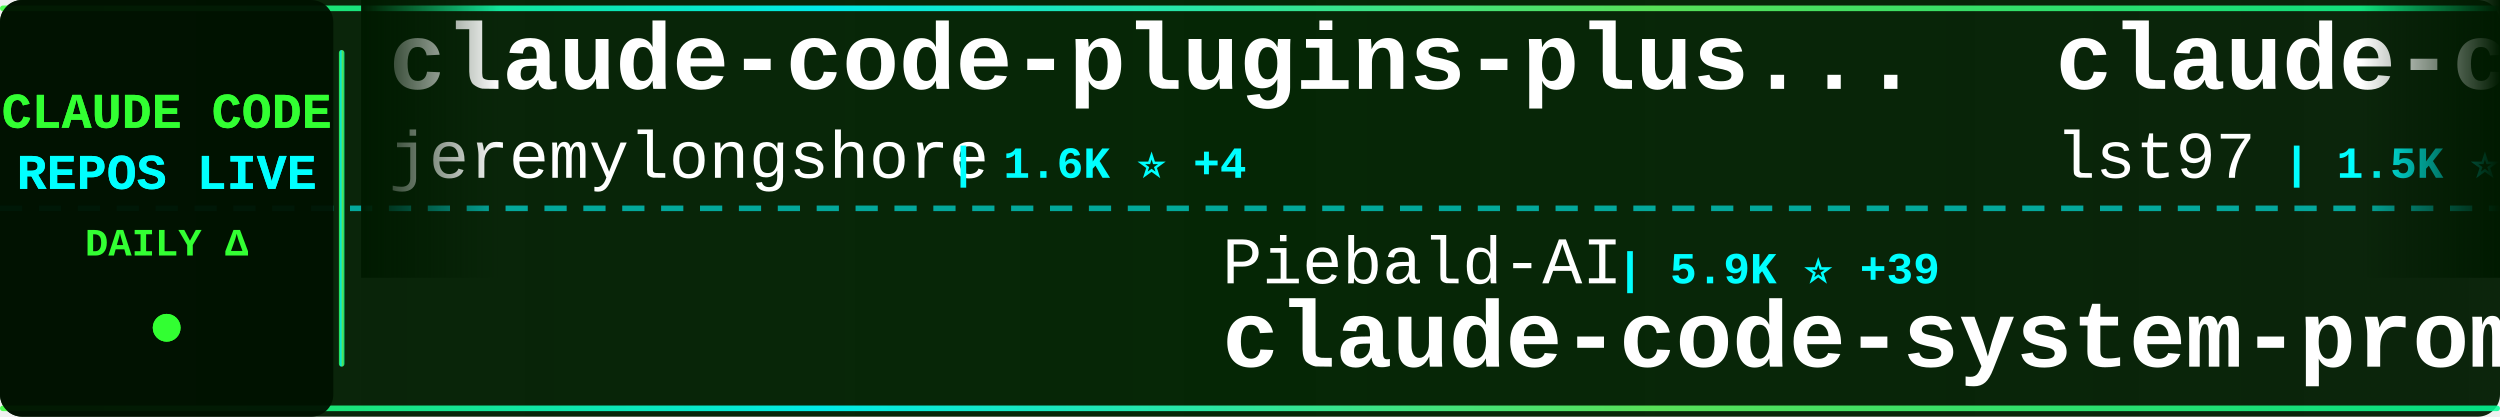
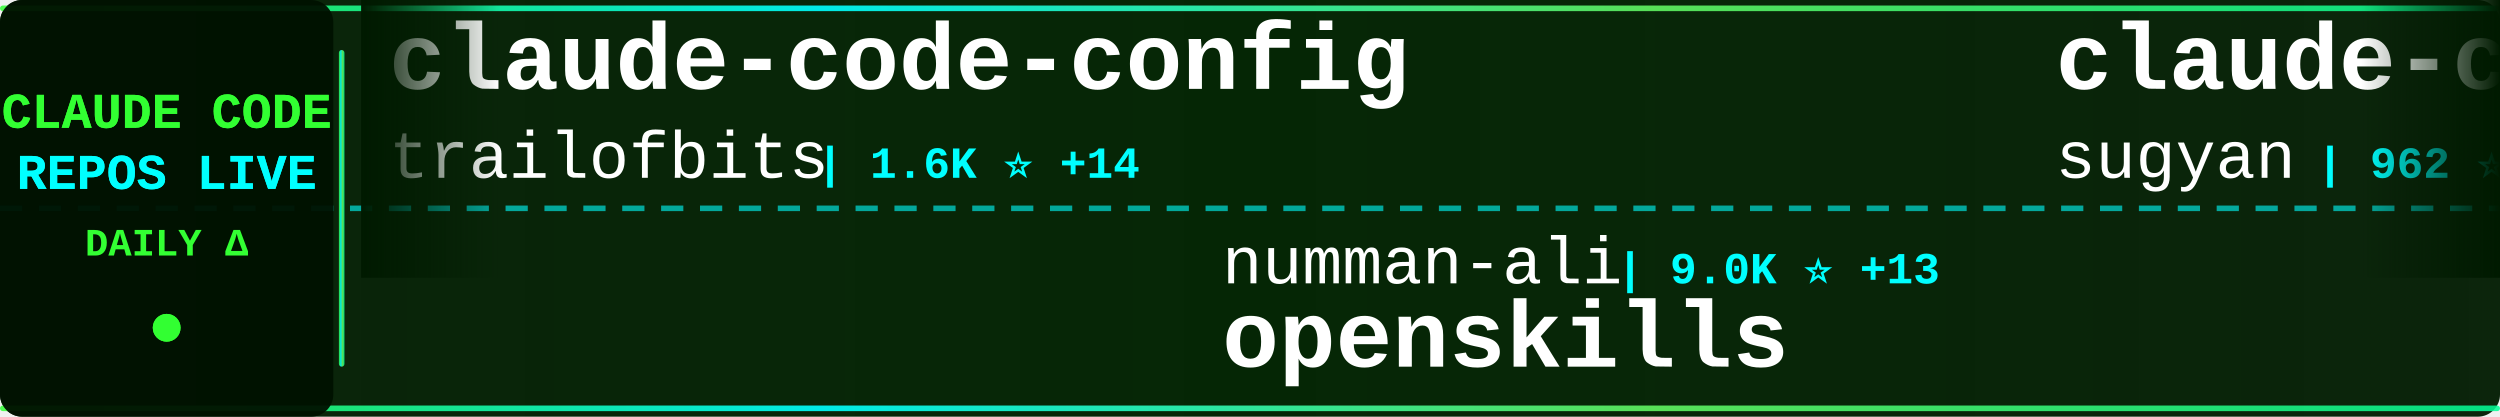
<svg xmlns="http://www.w3.org/2000/svg" width="900" height="150">
  <defs>
    <linearGradient id="tickerBg" x1="0%" y1="0%" x2="100%" y2="0%">
      <stop offset="0%" style="stop-color:#001a00;stop-opacity:0.95" />
      <stop offset="50%" style="stop-color:#002200;stop-opacity:0.98" />
      <stop offset="100%" style="stop-color:#001a00;stop-opacity:0.95" />
    </linearGradient>
    <linearGradient id="borderGrad" x1="0%" y1="0%" x2="100%" y2="0%">
      <stop offset="0%" style="stop-color:#33ff33;stop-opacity:0.85">
        <animate attributeName="stop-opacity" values="0.85;1;0.85" dur="2s" repeatCount="indefinite" />
      </stop>
      <stop offset="33%" style="stop-color:#00ffff;stop-opacity:0.9">
        <animate attributeName="stop-opacity" values="0.9;1;0.9" dur="2.2s" repeatCount="indefinite" />
      </stop>
      <stop offset="66%" style="stop-color:#66ff66;stop-opacity:0.85">
        <animate attributeName="stop-opacity" values="0.85;1;0.85" dur="1.8s" repeatCount="indefinite" />
      </stop>
      <stop offset="100%" style="stop-color:#00ff99;stop-opacity:0.85">
        <animate attributeName="stop-opacity" values="0.85;1;0.85" dur="2s" repeatCount="indefinite" />
      </stop>
    </linearGradient>
    <filter id="textGlow">
      <feGaussianBlur stdDeviation="0.1" result="coloredBlur" />
      <feMerge>
        <feMergeNode in="coloredBlur" />
        <feMergeNode in="SourceGraphic" />
      </feMerge>
    </filter>
    <filter id="metricGlow">
      <feGaussianBlur stdDeviation="0.2" result="coloredBlur" />
      <feMerge>
        <feMergeNode in="coloredBlur" />
        <feMergeNode in="SourceGraphic" />
      </feMerge>
    </filter>
    <linearGradient id="leftFade" x1="0%" y1="0%" x2="100%" y2="0%">
      <stop offset="0%" style="stop-color:#001a00;stop-opacity:1" />
      <stop offset="100%" style="stop-color:#001a00;stop-opacity:0" />
    </linearGradient>
    <linearGradient id="rightFade" x1="0%" y1="0%" x2="100%" y2="0%">
      <stop offset="0%" style="stop-color:#001a00;stop-opacity:0" />
      <stop offset="100%" style="stop-color:#001a00;stop-opacity:1" />
    </linearGradient>
  </defs>
  <rect width="900" height="150" fill="url(#tickerBg)" rx="8" />
  <rect x="0" y="2" width="900" height="2" fill="url(#borderGrad)" rx="1" />
  <rect x="0" y="146" width="900" height="2" fill="url(#borderGrad)" rx="1" />
  <line x1="0" y1="75" x2="900" y2="75" stroke="#00ffff" stroke-width="2" stroke-dasharray="8 6" opacity="0.6" />
  <rect x="0" y="0" width="120" height="150" fill="#001100" opacity="0.95" rx="8" />
  <text x="60" y="46" font-family="'Courier New', monospace" font-size="18" font-weight="bold" fill="#33ff33" text-anchor="middle" filter="url(#textGlow)">
    CLAUDE CODE
  </text>
  <text x="60" y="68" font-family="'Courier New', monospace" font-size="18" font-weight="bold" fill="#00ffff" text-anchor="middle" filter="url(#textGlow)">
    REPOS LIVE
  </text>
  <text x="60" y="92" font-family="'Courier New', monospace" font-size="14" font-weight="bold" fill="#33ff33" text-anchor="middle">
    DAILY Δ
  </text>
  <circle cx="60" cy="118" r="5" fill="#33ff33" filter="url(#metricGlow)">
    <animate attributeName="r" values="4;6;4" dur="1.5s" repeatCount="indefinite" />
    <animate attributeName="opacity" values="0.6;1;0.6" dur="1.5s" repeatCount="indefinite" />
  </circle>
  <rect x="122" y="18" width="2" height="114" fill="url(#borderGrad)" rx="1" />
  <clipPath id="tickerClip">
    <rect x="130" y="0" width="770" height="150" />
  </clipPath>
  <g clip-path="url(#tickerClip)">
    <g id="tickerItems">
      <animateTransform attributeName="transform" attributeType="XML" type="translate" from="0 0" to="-3000 0" dur="54s" repeatCount="indefinite" />
      <g transform="translate(0, 0)">
-         <text x="140" y="32" font-family="'Courier New', monospace" font-size="34" font-weight="bold" fill="#ffffff">claude-code-plugins-plus...</text>
-         <text x="140" y="64" font-family="'Courier New', monospace" font-size="24" font-weight="normal" fill="#ffffff" opacity="1.0">jeremylongshore</text>
-         <text x="342" y="64" font-family="'Courier New', monospace" font-size="16" font-weight="bold" fill="#00ffff"> | 1.6K ⭐ +4</text>
+         <text x="140" y="32" font-family="'Courier New', monospace" font-size="34" font-weight="bold" fill="#ffffff">claude-code-config</text>
+         <text x="140" y="64" font-family="'Courier New', monospace" font-size="24" font-weight="normal" fill="#ffffff" opacity="1.0">trailofbits</text>
+         <text x="294" y="64" font-family="'Courier New', monospace" font-size="16" font-weight="bold" fill="#00ffff"> | 1.6K ⭐ +14</text>
      </g>
      <g transform="translate(300, 0)">
-         <text x="140" y="102" font-family="'Courier New', monospace" font-size="24" font-weight="normal" fill="#ffffff" opacity="1.0">Piebald-AI</text>
-         <text x="282" y="102" font-family="'Courier New', monospace" font-size="16" font-weight="bold" fill="#00ffff"> | 5.9K ⭐ +39</text>
-         <text x="140" y="132" font-family="'Courier New', monospace" font-size="34" font-weight="bold" fill="#ffffff">claude-code-system-promp...</text>
+         <text x="140" y="102" font-family="'Courier New', monospace" font-size="24" font-weight="normal" fill="#ffffff" opacity="1.0">numman-ali</text>
+         <text x="282" y="102" font-family="'Courier New', monospace" font-size="16" font-weight="bold" fill="#00ffff"> | 9.0K ⭐ +13</text>
+         <text x="140" y="132" font-family="'Courier New', monospace" font-size="34" font-weight="bold" fill="#ffffff">openskills</text>
      </g>
      <g transform="translate(600, 0)">
-         <text x="140" y="32" font-family="'Courier New', monospace" font-size="34" font-weight="bold" fill="#ffffff">claude-code-sub-agents</text>
-         <text x="140" y="64" font-family="'Courier New', monospace" font-size="24" font-weight="normal" fill="#ffffff" opacity="1.0">lst97</text>
-         <text x="222" y="64" font-family="'Courier New', monospace" font-size="16" font-weight="bold" fill="#00ffff"> | 1.5K ⭐ +3</text>
+         <text x="140" y="32" font-family="'Courier New', monospace" font-size="34" font-weight="bold" fill="#ffffff">claude-code-webui</text>
+         <text x="140" y="64" font-family="'Courier New', monospace" font-size="24" font-weight="normal" fill="#ffffff" opacity="1.0">sugyan</text>
+         <text x="234" y="64" font-family="'Courier New', monospace" font-size="16" font-weight="bold" fill="#00ffff"> | 962 ⭐ +1</text>
      </g>
      <g transform="translate(900, 0)">
-         <text x="140" y="102" font-family="'Courier New', monospace" font-size="24" font-weight="normal" fill="#ffffff" opacity="1.0">daymade</text>
-         <text x="246" y="102" font-family="'Courier New', monospace" font-size="16" font-weight="bold" fill="#00ffff"> | 650 ⭐ +1</text>
-         <text x="140" y="132" font-family="'Courier New', monospace" font-size="34" font-weight="bold" fill="#ffffff">claude-code-skills</text>
+         <text x="140" y="102" font-family="'Courier New', monospace" font-size="24" font-weight="normal" fill="#ffffff" opacity="1.0">anomalyco</text>
+         <text x="270" y="102" font-family="'Courier New', monospace" font-size="16" font-weight="bold" fill="#00ffff"> | 122.2K ⭐ +543</text>
+         <text x="140" y="132" font-family="'Courier New', monospace" font-size="34" font-weight="bold" fill="#ffffff">opencode</text>
      </g>
      <g transform="translate(1200, 0)">
-         <text x="140" y="32" font-family="'Courier New', monospace" font-size="34" font-weight="bold" fill="#ffffff">claude-code-router</text>
-         <text x="140" y="64" font-family="'Courier New', monospace" font-size="24" font-weight="normal" fill="#ffffff" opacity="1.0">musistudio</text>
-         <text x="282" y="64" font-family="'Courier New', monospace" font-size="16" font-weight="bold" fill="#00ffff"> | 29.6K ⭐ +54</text>
+         <text x="140" y="32" font-family="'Courier New', monospace" font-size="34" font-weight="bold" fill="#ffffff">claude-code-ultimate-gui...</text>
+         <text x="140" y="64" font-family="'Courier New', monospace" font-size="24" font-weight="normal" fill="#ffffff" opacity="1.0">FlorianBruniaux</text>
+         <text x="342" y="64" font-family="'Courier New', monospace" font-size="16" font-weight="bold" fill="#00ffff"> | 1.5K ⭐ +79</text>
      </g>
      <g transform="translate(1500, 0)">
-         <text x="140" y="102" font-family="'Courier New', monospace" font-size="24" font-weight="normal" fill="#ffffff" opacity="1.0">zebbern</text>
-         <text x="246" y="102" font-family="'Courier New', monospace" font-size="16" font-weight="bold" fill="#00ffff"> | 3.6K ⭐ +6</text>
-         <text x="140" y="132" font-family="'Courier New', monospace" font-size="34" font-weight="bold" fill="#ffffff">claude-code-guide</text>
+         <text x="140" y="102" font-family="'Courier New', monospace" font-size="24" font-weight="normal" fill="#ffffff" opacity="1.0">ericbuess</text>
+         <text x="270" y="102" font-family="'Courier New', monospace" font-size="16" font-weight="bold" fill="#00ffff"> | 732 ⭐ +2</text>
+         <text x="140" y="132" font-family="'Courier New', monospace" font-size="34" font-weight="bold" fill="#ffffff">claude-code-docs</text>
      </g>
      <g transform="translate(1800, 0)">
-         <text x="140" y="32" font-family="'Courier New', monospace" font-size="34" font-weight="bold" fill="#ffffff">opcode</text>
-         <text x="140" y="64" font-family="'Courier New', monospace" font-size="24" font-weight="normal" fill="#ffffff" opacity="1.0">winfunc</text>
-         <text x="246" y="64" font-family="'Courier New', monospace" font-size="16" font-weight="bold" fill="#00ffff"> | 20.9K ⭐ +20</text>
+         <text x="140" y="32" font-family="'Courier New', monospace" font-size="34" font-weight="bold" fill="#ffffff">edmunds-claude-code</text>
+         <text x="140" y="64" font-family="'Courier New', monospace" font-size="24" font-weight="normal" fill="#ffffff" opacity="1.0">edmund-io</text>
+         <text x="270" y="64" font-family="'Courier New', monospace" font-size="16" font-weight="bold" fill="#00ffff"> | 1.3K ⭐ +7</text>
      </g>
      <g transform="translate(2100, 0)">
-         <text x="140" y="102" font-family="'Courier New', monospace" font-size="24" font-weight="normal" fill="#ffffff" opacity="1.0">kn1026</text>
-         <text x="234" y="102" font-family="'Courier New', monospace" font-size="16" font-weight="bold" fill="#00ffff"> | 704 ⭐</text>
-         <text x="140" y="132" font-family="'Courier New', monospace" font-size="34" font-weight="bold" fill="#ffffff">cc</text>
+         <text x="140" y="102" font-family="'Courier New', monospace" font-size="24" font-weight="normal" fill="#ffffff" opacity="1.0">disler</text>
+         <text x="234" y="102" font-family="'Courier New', monospace" font-size="16" font-weight="bold" fill="#00ffff"> | 1.3K ⭐ +3</text>
+         <text x="140" y="132" font-family="'Courier New', monospace" font-size="34" font-weight="bold" fill="#ffffff">claude-code-hooks-multi-...</text>
      </g>
      <g transform="translate(2400, 0)">
-         <text x="140" y="32" font-family="'Courier New', monospace" font-size="34" font-weight="bold" fill="#ffffff">claude-code-ultimate-gui...</text>
-         <text x="140" y="64" font-family="'Courier New', monospace" font-size="24" font-weight="normal" fill="#ffffff" opacity="1.0">FlorianBruniaux</text>
-         <text x="342" y="64" font-family="'Courier New', monospace" font-size="16" font-weight="bold" fill="#00ffff"> | 1.5K ⭐ +110</text>
+         <text x="140" y="32" font-family="'Courier New', monospace" font-size="34" font-weight="bold" fill="#ffffff">compound-engineering-plu...</text>
+         <text x="140" y="64" font-family="'Courier New', monospace" font-size="24" font-weight="normal" fill="#ffffff" opacity="1.0">EveryInc</text>
+         <text x="258" y="64" font-family="'Courier New', monospace" font-size="16" font-weight="bold" fill="#00ffff"> | 10.4K ⭐ +33</text>
      </g>
      <g transform="translate(2700, 0)">
-         <text x="140" y="102" font-family="'Courier New', monospace" font-size="24" font-weight="normal" fill="#ffffff" opacity="1.0">eyaltoledano</text>
-         <text x="306" y="102" font-family="'Courier New', monospace" font-size="16" font-weight="bold" fill="#00ffff"> | 25.9K ⭐ +16</text>
-         <text x="140" y="132" font-family="'Courier New', monospace" font-size="34" font-weight="bold" fill="#ffffff">claude-task-master</text>
+         <text x="140" y="102" font-family="'Courier New', monospace" font-size="24" font-weight="normal" fill="#ffffff" opacity="1.0">Alishahryar1</text>
+         <text x="306" y="102" font-family="'Courier New', monospace" font-size="16" font-weight="bold" fill="#00ffff"> | 943 ⭐ +12</text>
+         <text x="140" y="132" font-family="'Courier New', monospace" font-size="34" font-weight="bold" fill="#ffffff">free-claude-code</text>
      </g>
      <g transform="translate(3000, 0)">
-         <text x="140" y="32" font-family="'Courier New', monospace" font-size="34" font-weight="bold" fill="#ffffff">claude-code-plugins-plus...</text>
-         <text x="140" y="64" font-family="'Courier New', monospace" font-size="24" font-weight="normal" fill="#ffffff" opacity="1.0">jeremylongshore</text>
-         <text x="342" y="64" font-family="'Courier New', monospace" font-size="16" font-weight="bold" fill="#00ffff"> | 1.6K ⭐ +4</text>
+         <text x="140" y="32" font-family="'Courier New', monospace" font-size="34" font-weight="bold" fill="#ffffff">claude-code-config</text>
+         <text x="140" y="64" font-family="'Courier New', monospace" font-size="24" font-weight="normal" fill="#ffffff" opacity="1.0">trailofbits</text>
+         <text x="294" y="64" font-family="'Courier New', monospace" font-size="16" font-weight="bold" fill="#00ffff"> | 1.6K ⭐ +14</text>
      </g>
      <g transform="translate(3300, 0)">
-         <text x="140" y="102" font-family="'Courier New', monospace" font-size="24" font-weight="normal" fill="#ffffff" opacity="1.0">Piebald-AI</text>
-         <text x="282" y="102" font-family="'Courier New', monospace" font-size="16" font-weight="bold" fill="#00ffff"> | 5.9K ⭐ +39</text>
-         <text x="140" y="132" font-family="'Courier New', monospace" font-size="34" font-weight="bold" fill="#ffffff">claude-code-system-promp...</text>
+         <text x="140" y="102" font-family="'Courier New', monospace" font-size="24" font-weight="normal" fill="#ffffff" opacity="1.0">numman-ali</text>
+         <text x="282" y="102" font-family="'Courier New', monospace" font-size="16" font-weight="bold" fill="#00ffff"> | 9.0K ⭐ +13</text>
+         <text x="140" y="132" font-family="'Courier New', monospace" font-size="34" font-weight="bold" fill="#ffffff">openskills</text>
      </g>
      <g transform="translate(3600, 0)">
-         <text x="140" y="32" font-family="'Courier New', monospace" font-size="34" font-weight="bold" fill="#ffffff">claude-code-sub-agents</text>
-         <text x="140" y="64" font-family="'Courier New', monospace" font-size="24" font-weight="normal" fill="#ffffff" opacity="1.0">lst97</text>
-         <text x="222" y="64" font-family="'Courier New', monospace" font-size="16" font-weight="bold" fill="#00ffff"> | 1.5K ⭐ +3</text>
+         <text x="140" y="32" font-family="'Courier New', monospace" font-size="34" font-weight="bold" fill="#ffffff">claude-code-webui</text>
+         <text x="140" y="64" font-family="'Courier New', monospace" font-size="24" font-weight="normal" fill="#ffffff" opacity="1.0">sugyan</text>
+         <text x="234" y="64" font-family="'Courier New', monospace" font-size="16" font-weight="bold" fill="#00ffff"> | 962 ⭐ +1</text>
      </g>
      <g transform="translate(3900, 0)">
-         <text x="140" y="102" font-family="'Courier New', monospace" font-size="24" font-weight="normal" fill="#ffffff" opacity="1.0">daymade</text>
-         <text x="246" y="102" font-family="'Courier New', monospace" font-size="16" font-weight="bold" fill="#00ffff"> | 650 ⭐ +1</text>
-         <text x="140" y="132" font-family="'Courier New', monospace" font-size="34" font-weight="bold" fill="#ffffff">claude-code-skills</text>
+         <text x="140" y="102" font-family="'Courier New', monospace" font-size="24" font-weight="normal" fill="#ffffff" opacity="1.0">anomalyco</text>
+         <text x="270" y="102" font-family="'Courier New', monospace" font-size="16" font-weight="bold" fill="#00ffff"> | 122.2K ⭐ +543</text>
+         <text x="140" y="132" font-family="'Courier New', monospace" font-size="34" font-weight="bold" fill="#ffffff">opencode</text>
      </g>
    </g>
  </g>
  <rect x="130" y="0" width="50" height="100" fill="url(#leftFade)" />
  <rect x="850" y="0" width="50" height="100" fill="url(#rightFade)" />
</svg>
